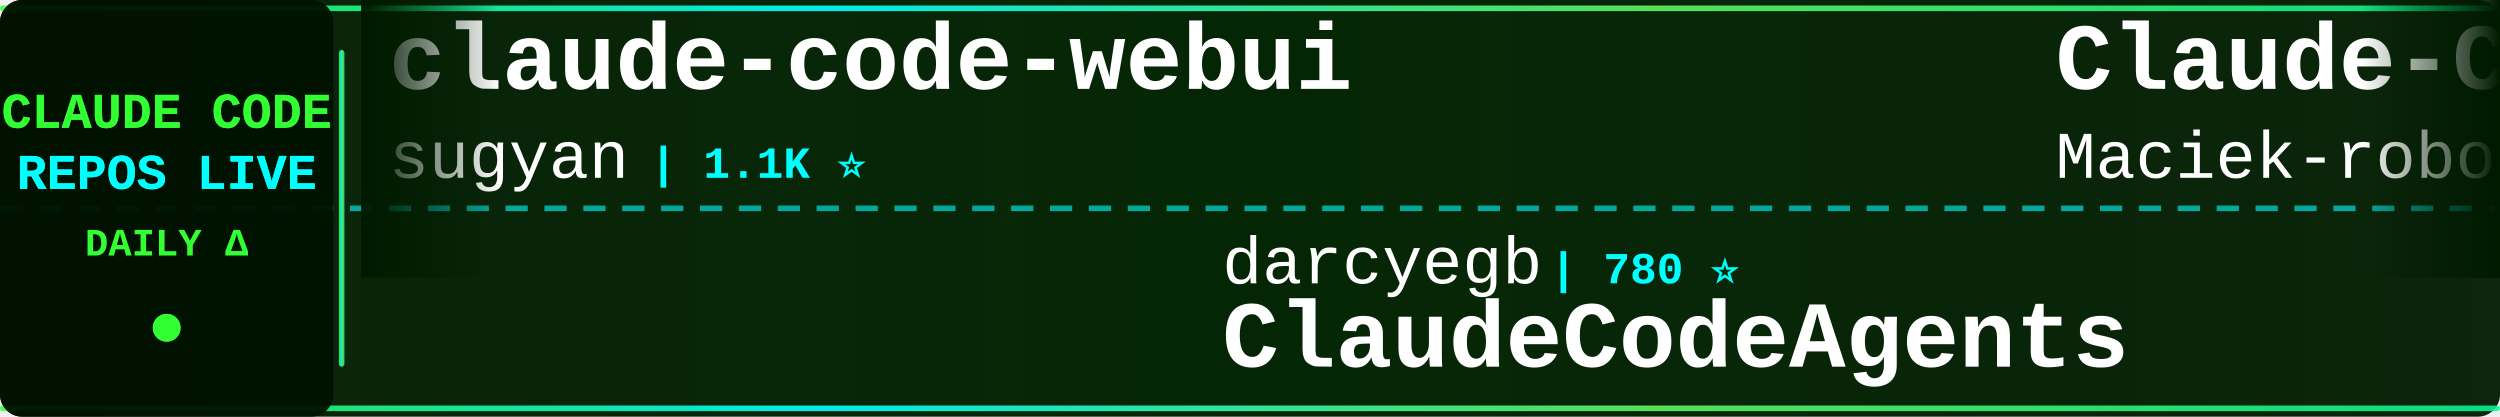
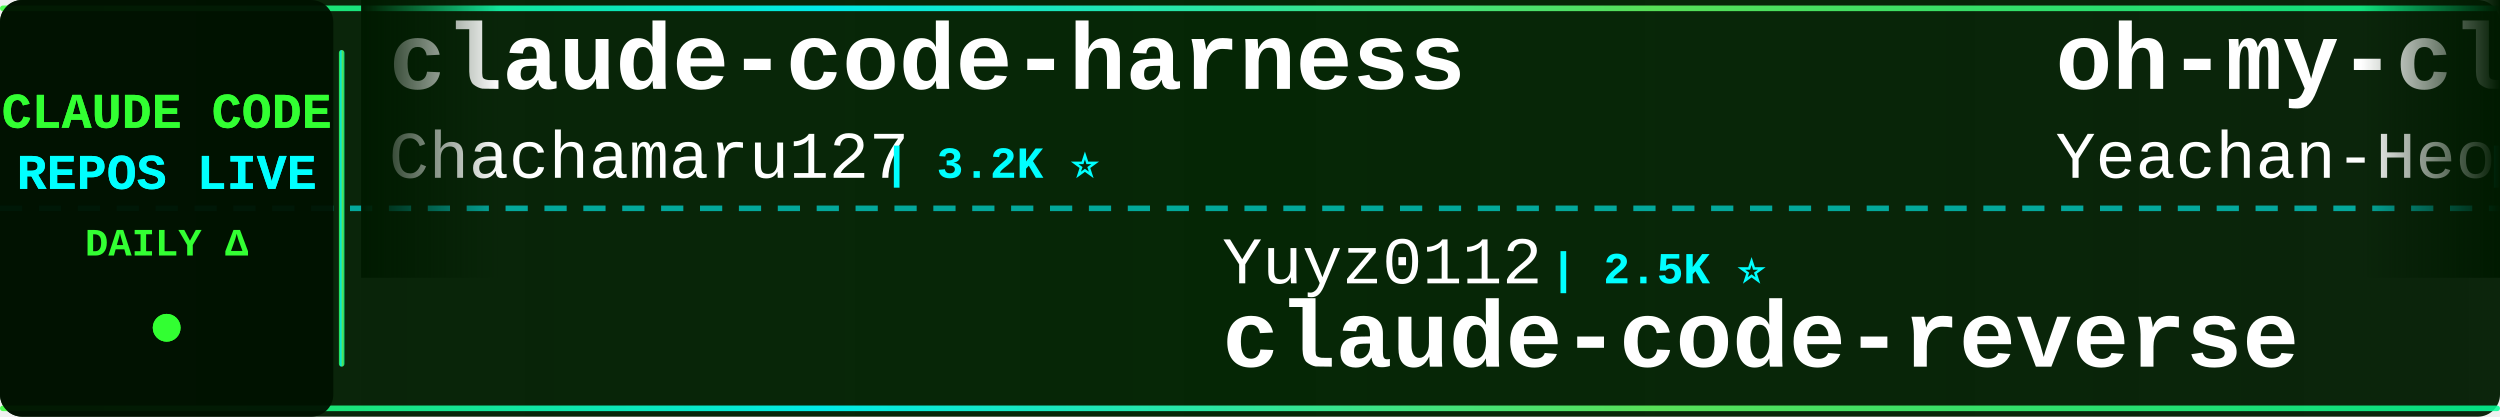
<svg xmlns="http://www.w3.org/2000/svg" width="900" height="150">
  <defs>
    <linearGradient id="tickerBg" x1="0%" y1="0%" x2="100%" y2="0%">
      <stop offset="0%" style="stop-color:#001a00;stop-opacity:0.95" />
      <stop offset="50%" style="stop-color:#002200;stop-opacity:0.98" />
      <stop offset="100%" style="stop-color:#001a00;stop-opacity:0.95" />
    </linearGradient>
    <linearGradient id="borderGrad" x1="0%" y1="0%" x2="100%" y2="0%">
      <stop offset="0%" style="stop-color:#33ff33;stop-opacity:0.85">
        <animate attributeName="stop-opacity" values="0.85;1;0.85" dur="2s" repeatCount="indefinite" />
      </stop>
      <stop offset="33%" style="stop-color:#00ffff;stop-opacity:0.9">
        <animate attributeName="stop-opacity" values="0.9;1;0.9" dur="2.2s" repeatCount="indefinite" />
      </stop>
      <stop offset="66%" style="stop-color:#66ff66;stop-opacity:0.85">
        <animate attributeName="stop-opacity" values="0.85;1;0.85" dur="1.8s" repeatCount="indefinite" />
      </stop>
      <stop offset="100%" style="stop-color:#00ff99;stop-opacity:0.85">
        <animate attributeName="stop-opacity" values="0.85;1;0.85" dur="2s" repeatCount="indefinite" />
      </stop>
    </linearGradient>
    <filter id="textGlow">
      <feGaussianBlur stdDeviation="0.1" result="coloredBlur" />
      <feMerge>
        <feMergeNode in="coloredBlur" />
        <feMergeNode in="SourceGraphic" />
      </feMerge>
    </filter>
    <filter id="metricGlow">
      <feGaussianBlur stdDeviation="0.2" result="coloredBlur" />
      <feMerge>
        <feMergeNode in="coloredBlur" />
        <feMergeNode in="SourceGraphic" />
      </feMerge>
    </filter>
    <linearGradient id="leftFade" x1="0%" y1="0%" x2="100%" y2="0%">
      <stop offset="0%" style="stop-color:#001a00;stop-opacity:1" />
      <stop offset="100%" style="stop-color:#001a00;stop-opacity:0" />
    </linearGradient>
    <linearGradient id="rightFade" x1="0%" y1="0%" x2="100%" y2="0%">
      <stop offset="0%" style="stop-color:#001a00;stop-opacity:0" />
      <stop offset="100%" style="stop-color:#001a00;stop-opacity:1" />
    </linearGradient>
  </defs>
  <rect width="900" height="150" fill="url(#tickerBg)" rx="8" />
  <rect x="0" y="2" width="900" height="2" fill="url(#borderGrad)" rx="1" />
  <rect x="0" y="146" width="900" height="2" fill="url(#borderGrad)" rx="1" />
  <line x1="0" y1="75" x2="900" y2="75" stroke="#00ffff" stroke-width="2" stroke-dasharray="8 6" opacity="0.6" />
  <rect x="0" y="0" width="120" height="150" fill="#001100" opacity="0.95" rx="8" />
  <text x="60" y="46" font-family="'Courier New', monospace" font-size="18" font-weight="bold" fill="#33ff33" text-anchor="middle" filter="url(#textGlow)">
    CLAUDE CODE
  </text>
  <text x="60" y="68" font-family="'Courier New', monospace" font-size="18" font-weight="bold" fill="#00ffff" text-anchor="middle" filter="url(#textGlow)">
    REPOS LIVE
  </text>
  <text x="60" y="92" font-family="'Courier New', monospace" font-size="14" font-weight="bold" fill="#33ff33" text-anchor="middle">
    DAILY Δ
  </text>
  <circle cx="60" cy="118" r="5" fill="#33ff33" filter="url(#metricGlow)">
    <animate attributeName="r" values="4;6;4" dur="1.5s" repeatCount="indefinite" />
    <animate attributeName="opacity" values="0.6;1;0.6" dur="1.5s" repeatCount="indefinite" />
  </circle>
  <rect x="122" y="18" width="2" height="114" fill="url(#borderGrad)" rx="1" />
  <clipPath id="tickerClip">
    <rect x="130" y="0" width="770" height="150" />
  </clipPath>
  <g clip-path="url(#tickerClip)">
    <g id="tickerItems">
      <animateTransform attributeName="transform" attributeType="XML" type="translate" from="0 0" to="-3000 0" dur="54s" repeatCount="indefinite" />
      <g transform="translate(0, 0)">
-         <text x="140" y="32" font-family="'Courier New', monospace" font-size="34" font-weight="bold" fill="#ffffff">claude-code-webui</text>
-         <text x="140" y="64" font-family="'Courier New', monospace" font-size="24" font-weight="normal" fill="#ffffff" opacity="1.0">sugyan</text>
-         <text x="234" y="64" font-family="'Courier New', monospace" font-size="16" font-weight="bold" fill="#00ffff"> | 1.1K ⭐</text>
+         <text x="140" y="32" font-family="'Courier New', monospace" font-size="34" font-weight="bold" fill="#ffffff">claude-code-harness</text>
+         <text x="140" y="64" font-family="'Courier New', monospace" font-size="24" font-weight="normal" fill="#ffffff" opacity="1.0">Chachamaru127</text>
+         <text x="318" y="64" font-family="'Courier New', monospace" font-size="16" font-weight="bold" fill="#00ffff"> | 3.2K ⭐</text>
      </g>
      <g transform="translate(300, 0)">
-         <text x="140" y="102" font-family="'Courier New', monospace" font-size="24" font-weight="normal" fill="#ffffff" opacity="1.0">darcyegb</text>
-         <text x="258" y="102" font-family="'Courier New', monospace" font-size="16" font-weight="bold" fill="#00ffff"> | 780 ⭐</text>
-         <text x="140" y="132" font-family="'Courier New', monospace" font-size="34" font-weight="bold" fill="#ffffff">ClaudeCodeAgents</text>
+         <text x="140" y="102" font-family="'Courier New', monospace" font-size="24" font-weight="normal" fill="#ffffff" opacity="1.0">Yuyz0112</text>
+         <text x="258" y="102" font-family="'Courier New', monospace" font-size="16" font-weight="bold" fill="#00ffff"> | 2.5K ⭐</text>
+         <text x="140" y="132" font-family="'Courier New', monospace" font-size="34" font-weight="bold" fill="#ffffff">claude-code-reverse</text>
      </g>
      <g transform="translate(600, 0)">
-         <text x="140" y="32" font-family="'Courier New', monospace" font-size="34" font-weight="bold" fill="#ffffff">Claude-Code-Usage-Monito...</text>
-         <text x="140" y="64" font-family="'Courier New', monospace" font-size="24" font-weight="normal" fill="#ffffff" opacity="1.0">Maciek-roboblog</text>
-         <text x="342" y="64" font-family="'Courier New', monospace" font-size="16" font-weight="bold" fill="#00ffff"> | 8.8K ⭐</text>
+         <text x="140" y="32" font-family="'Courier New', monospace" font-size="34" font-weight="bold" fill="#ffffff">oh-my-claudecode</text>
+         <text x="140" y="64" font-family="'Courier New', monospace" font-size="24" font-weight="normal" fill="#ffffff" opacity="1.0">Yeachan-Heo</text>
+         <text x="294" y="64" font-family="'Courier New', monospace" font-size="16" font-weight="bold" fill="#00ffff"> | 40.9K ⭐ +2</text>
      </g>
      <g transform="translate(900, 0)">
-         <text x="140" y="102" font-family="'Courier New', monospace" font-size="24" font-weight="normal" fill="#ffffff" opacity="1.0">JrCx7scC</text>
-         <text x="258" y="102" font-family="'Courier New', monospace" font-size="16" font-weight="bold" fill="#00ffff"> | 377 ⭐</text>
-         <text x="140" y="132" font-family="'Courier New', monospace" font-size="34" font-weight="bold" fill="#ffffff">claude-code-source</text>
+         <text x="140" y="102" font-family="'Courier New', monospace" font-size="24" font-weight="normal" fill="#ffffff" opacity="1.0">huangserva</text>
+         <text x="282" y="102" font-family="'Courier New', monospace" font-size="16" font-weight="bold" fill="#00ffff"> | 631 ⭐</text>
+         <text x="140" y="132" font-family="'Courier New', monospace" font-size="34" font-weight="bold" fill="#ffffff">claude-code-cli</text>
      </g>
      <g transform="translate(1200, 0)">
-         <text x="140" y="32" font-family="'Courier New', monospace" font-size="34" font-weight="bold" fill="#ffffff">claude-code-ultimate-gui...</text>
-         <text x="140" y="64" font-family="'Courier New', monospace" font-size="24" font-weight="normal" fill="#ffffff" opacity="1.0">FlorianBruniaux</text>
-         <text x="342" y="64" font-family="'Courier New', monospace" font-size="16" font-weight="bold" fill="#00ffff"> | 6.5K ⭐</text>
+         <text x="140" y="32" font-family="'Courier New', monospace" font-size="34" font-weight="bold" fill="#ffffff">pi-vs-claude-code</text>
+         <text x="140" y="64" font-family="'Courier New', monospace" font-size="24" font-weight="normal" fill="#ffffff" opacity="1.0">disler</text>
+         <text x="234" y="64" font-family="'Courier New', monospace" font-size="16" font-weight="bold" fill="#00ffff"> | 1.7K ⭐</text>
      </g>
      <g transform="translate(1500, 0)">
-         <text x="140" y="102" font-family="'Courier New', monospace" font-size="24" font-weight="normal" fill="#ffffff" opacity="1.0">Yeachan-Heo</text>
-         <text x="294" y="102" font-family="'Courier New', monospace" font-size="16" font-weight="bold" fill="#00ffff"> | 40.9K ⭐ +2</text>
-         <text x="140" y="132" font-family="'Courier New', monospace" font-size="34" font-weight="bold" fill="#ffffff">oh-my-claudecode</text>
+         <text x="140" y="102" font-family="'Courier New', monospace" font-size="24" font-weight="normal" fill="#ffffff" opacity="1.0">ding113</text>
+         <text x="246" y="102" font-family="'Courier New', monospace" font-size="16" font-weight="bold" fill="#00ffff"> | 3.4K ⭐</text>
+         <text x="140" y="132" font-family="'Courier New', monospace" font-size="34" font-weight="bold" fill="#ffffff">claude-code-hub</text>
      </g>
      <g transform="translate(1800, 0)">
-         <text x="140" y="32" font-family="'Courier New', monospace" font-size="34" font-weight="bold" fill="#ffffff">everything-claude-code-z...</text>
-         <text x="140" y="64" font-family="'Courier New', monospace" font-size="24" font-weight="normal" fill="#ffffff" opacity="1.0">xu-xiang</text>
-         <text x="258" y="64" font-family="'Courier New', monospace" font-size="16" font-weight="bold" fill="#00ffff"> | 2.0K ⭐</text>
+         <text x="140" y="32" font-family="'Courier New', monospace" font-size="34" font-weight="bold" fill="#ffffff">Claude-Code</text>
+         <text x="140" y="64" font-family="'Courier New', monospace" font-size="24" font-weight="normal" fill="#ffffff" opacity="1.0">OrcaWhisper</text>
+         <text x="294" y="64" font-family="'Courier New', monospace" font-size="16" font-weight="bold" fill="#00ffff"> | 109 ⭐</text>
      </g>
      <g transform="translate(2100, 0)">
-         <text x="140" y="102" font-family="'Courier New', monospace" font-size="24" font-weight="normal" fill="#ffffff" opacity="1.0">Chachamaru127</text>
-         <text x="318" y="102" font-family="'Courier New', monospace" font-size="16" font-weight="bold" fill="#00ffff"> | 3.2K ⭐</text>
-         <text x="140" y="132" font-family="'Courier New', monospace" font-size="34" font-weight="bold" fill="#ffffff">claude-code-harness</text>
+         <text x="140" y="102" font-family="'Courier New', monospace" font-size="24" font-weight="normal" fill="#ffffff" opacity="1.0">shareAI-lab</text>
+         <text x="294" y="102" font-family="'Courier New', monospace" font-size="16" font-weight="bold" fill="#00ffff"> | 80.5K ⭐ +2</text>
+         <text x="140" y="132" font-family="'Courier New', monospace" font-size="34" font-weight="bold" fill="#ffffff">learn-claude-code</text>
      </g>
      <g transform="translate(2400, 0)">
-         <text x="140" y="32" font-family="'Courier New', monospace" font-size="34" font-weight="bold" fill="#ffffff">claude_code_src</text>
-         <text x="140" y="64" font-family="'Courier New', monospace" font-size="24" font-weight="normal" fill="#ffffff" opacity="1.0">ponponon</text>
-         <text x="258" y="64" font-family="'Courier New', monospace" font-size="16" font-weight="bold" fill="#00ffff"> | 2.3K ⭐</text>
+         <text x="140" y="32" font-family="'Courier New', monospace" font-size="34" font-weight="bold" fill="#ffffff">claude-code-book</text>
+         <text x="140" y="64" font-family="'Courier New', monospace" font-size="24" font-weight="normal" fill="#ffffff" opacity="1.0">lintsinghua</text>
+         <text x="294" y="64" font-family="'Courier New', monospace" font-size="16" font-weight="bold" fill="#00ffff"> | 4.4K ⭐</text>
      </g>
      <g transform="translate(2700, 0)">
-         <text x="140" y="102" font-family="'Courier New', monospace" font-size="24" font-weight="normal" fill="#ffffff" opacity="1.0">VILA-Lab</text>
-         <text x="258" y="102" font-family="'Courier New', monospace" font-size="16" font-weight="bold" fill="#00ffff"> | 2.2K ⭐ +2</text>
-         <text x="140" y="132" font-family="'Courier New', monospace" font-size="34" font-weight="bold" fill="#ffffff">Dive-into-Claude-Code</text>
+         <text x="140" y="102" font-family="'Courier New', monospace" font-size="24" font-weight="normal" fill="#ffffff" opacity="1.0">zebbern</text>
+         <text x="246" y="102" font-family="'Courier New', monospace" font-size="16" font-weight="bold" fill="#00ffff"> | 4.7K ⭐</text>
+         <text x="140" y="132" font-family="'Courier New', monospace" font-size="34" font-weight="bold" fill="#ffffff">claude-code-guide</text>
      </g>
      <g transform="translate(3000, 0)">
-         <text x="140" y="32" font-family="'Courier New', monospace" font-size="34" font-weight="bold" fill="#ffffff">claude-code-webui</text>
-         <text x="140" y="64" font-family="'Courier New', monospace" font-size="24" font-weight="normal" fill="#ffffff" opacity="1.0">sugyan</text>
-         <text x="234" y="64" font-family="'Courier New', monospace" font-size="16" font-weight="bold" fill="#00ffff"> | 1.1K ⭐</text>
+         <text x="140" y="32" font-family="'Courier New', monospace" font-size="34" font-weight="bold" fill="#ffffff">claude-code-harness</text>
+         <text x="140" y="64" font-family="'Courier New', monospace" font-size="24" font-weight="normal" fill="#ffffff" opacity="1.0">Chachamaru127</text>
+         <text x="318" y="64" font-family="'Courier New', monospace" font-size="16" font-weight="bold" fill="#00ffff"> | 3.2K ⭐</text>
      </g>
      <g transform="translate(3300, 0)">
-         <text x="140" y="102" font-family="'Courier New', monospace" font-size="24" font-weight="normal" fill="#ffffff" opacity="1.0">darcyegb</text>
-         <text x="258" y="102" font-family="'Courier New', monospace" font-size="16" font-weight="bold" fill="#00ffff"> | 780 ⭐</text>
-         <text x="140" y="132" font-family="'Courier New', monospace" font-size="34" font-weight="bold" fill="#ffffff">ClaudeCodeAgents</text>
+         <text x="140" y="102" font-family="'Courier New', monospace" font-size="24" font-weight="normal" fill="#ffffff" opacity="1.0">Yuyz0112</text>
+         <text x="258" y="102" font-family="'Courier New', monospace" font-size="16" font-weight="bold" fill="#00ffff"> | 2.5K ⭐</text>
+         <text x="140" y="132" font-family="'Courier New', monospace" font-size="34" font-weight="bold" fill="#ffffff">claude-code-reverse</text>
      </g>
      <g transform="translate(3600, 0)">
-         <text x="140" y="32" font-family="'Courier New', monospace" font-size="34" font-weight="bold" fill="#ffffff">Claude-Code-Usage-Monito...</text>
-         <text x="140" y="64" font-family="'Courier New', monospace" font-size="24" font-weight="normal" fill="#ffffff" opacity="1.0">Maciek-roboblog</text>
-         <text x="342" y="64" font-family="'Courier New', monospace" font-size="16" font-weight="bold" fill="#00ffff"> | 8.8K ⭐</text>
+         <text x="140" y="32" font-family="'Courier New', monospace" font-size="34" font-weight="bold" fill="#ffffff">oh-my-claudecode</text>
+         <text x="140" y="64" font-family="'Courier New', monospace" font-size="24" font-weight="normal" fill="#ffffff" opacity="1.0">Yeachan-Heo</text>
+         <text x="294" y="64" font-family="'Courier New', monospace" font-size="16" font-weight="bold" fill="#00ffff"> | 40.9K ⭐ +2</text>
      </g>
      <g transform="translate(3900, 0)">
-         <text x="140" y="102" font-family="'Courier New', monospace" font-size="24" font-weight="normal" fill="#ffffff" opacity="1.0">JrCx7scC</text>
-         <text x="258" y="102" font-family="'Courier New', monospace" font-size="16" font-weight="bold" fill="#00ffff"> | 377 ⭐</text>
-         <text x="140" y="132" font-family="'Courier New', monospace" font-size="34" font-weight="bold" fill="#ffffff">claude-code-source</text>
+         <text x="140" y="102" font-family="'Courier New', monospace" font-size="24" font-weight="normal" fill="#ffffff" opacity="1.0">huangserva</text>
+         <text x="282" y="102" font-family="'Courier New', monospace" font-size="16" font-weight="bold" fill="#00ffff"> | 631 ⭐</text>
+         <text x="140" y="132" font-family="'Courier New', monospace" font-size="34" font-weight="bold" fill="#ffffff">claude-code-cli</text>
      </g>
    </g>
  </g>
  <rect x="130" y="0" width="50" height="100" fill="url(#leftFade)" />
  <rect x="850" y="0" width="50" height="100" fill="url(#rightFade)" />
</svg>
